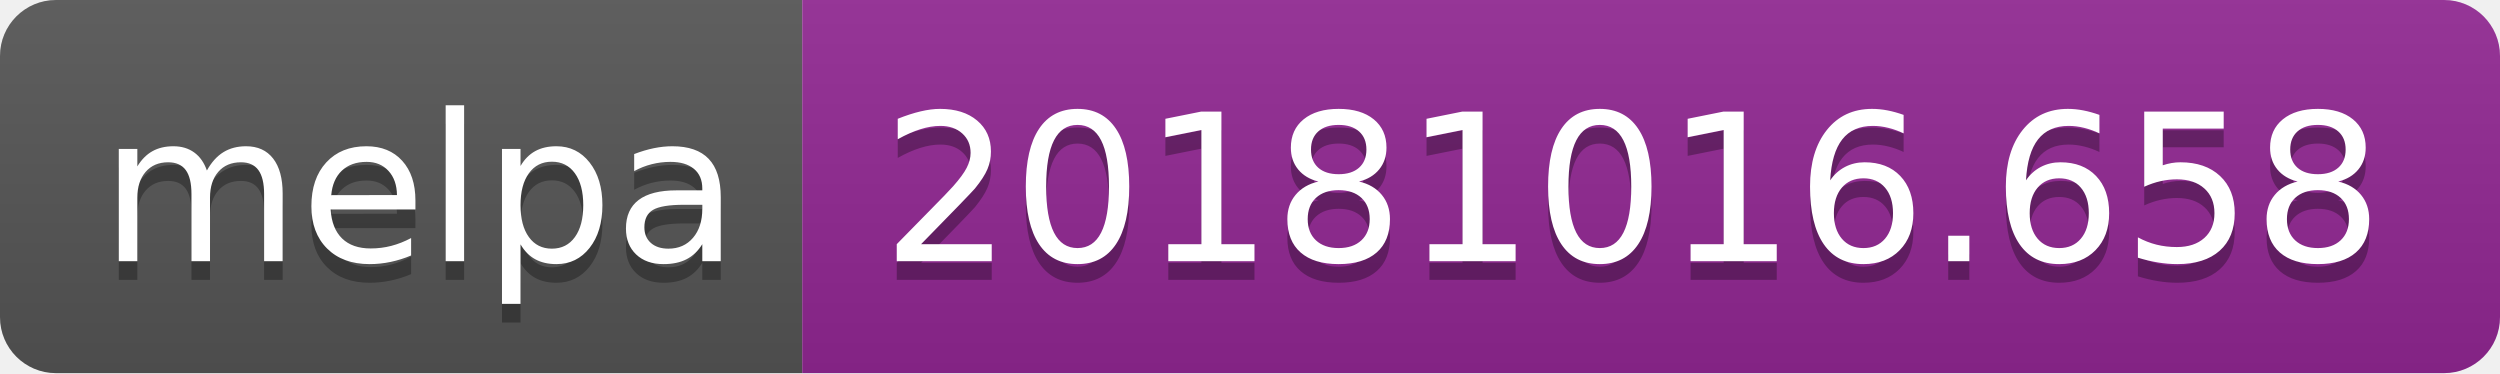
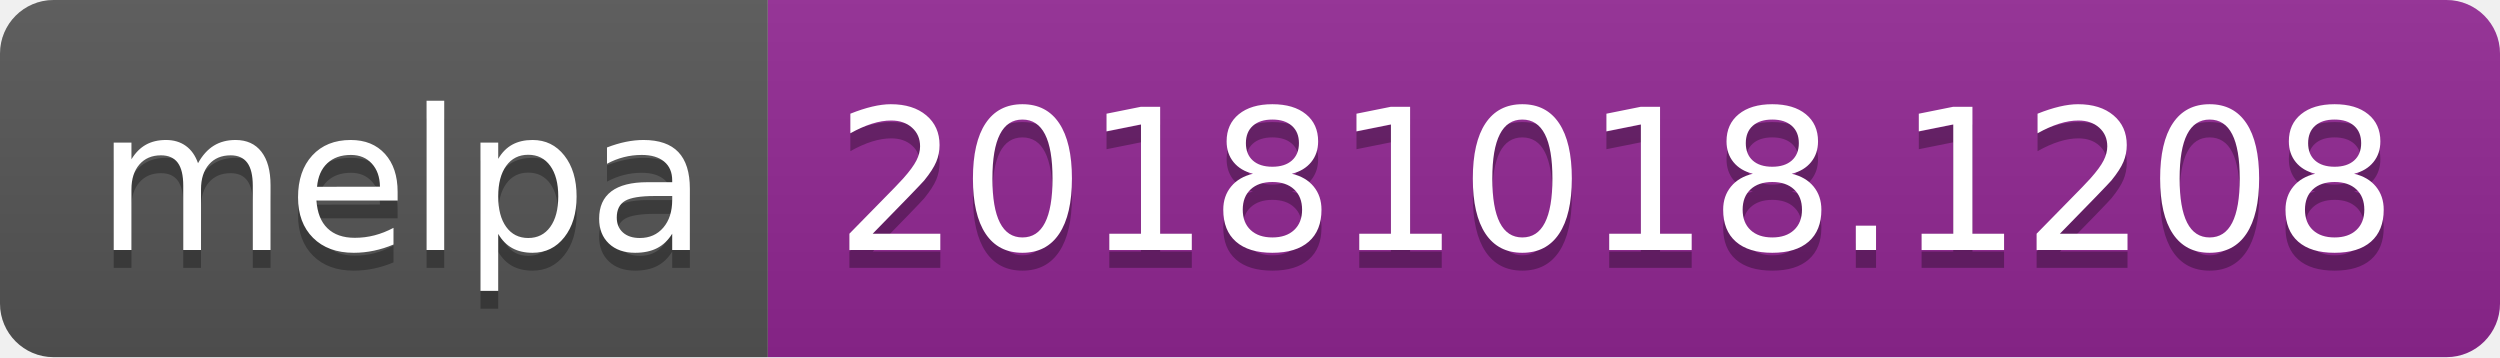
- <svg xmlns="http://www.w3.org/2000/svg" width="134" height="20">
+ <svg xmlns="http://www.w3.org/2000/svg" width="140" height="20">
  <linearGradient id="b" x2="0" y2="100%">
    <stop offset="0" stop-color="#bbb" stop-opacity=".1" />
    <stop offset="1" stop-opacity=".1" />
  </linearGradient>
  <clipPath id="a">
-     <rect width="134" height="20" rx="3" fill="#fff" />
+     <rect width="140" height="20" rx="3" fill="#fff" />
  </clipPath>
  <g clip-path="url(#a)">
    <path fill="#555" d="M0 0h43v20H0z" />
-     <path fill="#922793" d="M43 0h91v20H43z" />
-     <path fill="url(#b)" d="M0 0h134v20H0z" />
+     <path fill="#922793" d="M43 0h97v20H43z" />
+     <path fill="url(#b)" d="M0 0h140v20H0z" />
  </g>
  <g fill="#fff" text-anchor="middle" font-family="DejaVu Sans,Verdana,Geneva,sans-serif" font-size="110">
    <text x="225" y="150" fill="#010101" fill-opacity=".3" transform="scale(.1)" textLength="330">melpa</text>
    <text x="225" y="140" transform="scale(.1)" textLength="330">melpa</text>
-     <text x="875" y="150" fill="#010101" fill-opacity=".3" transform="scale(.1)" textLength="810">20181016.658</text>
-     <text x="875" y="140" transform="scale(.1)" textLength="810">20181016.658</text>
+     <text x="905" y="150" fill="#010101" fill-opacity=".3" transform="scale(.1)" textLength="870">20181018.1208</text>
+     <text x="905" y="140" transform="scale(.1)" textLength="870">20181018.1208</text>
  </g>
</svg>
